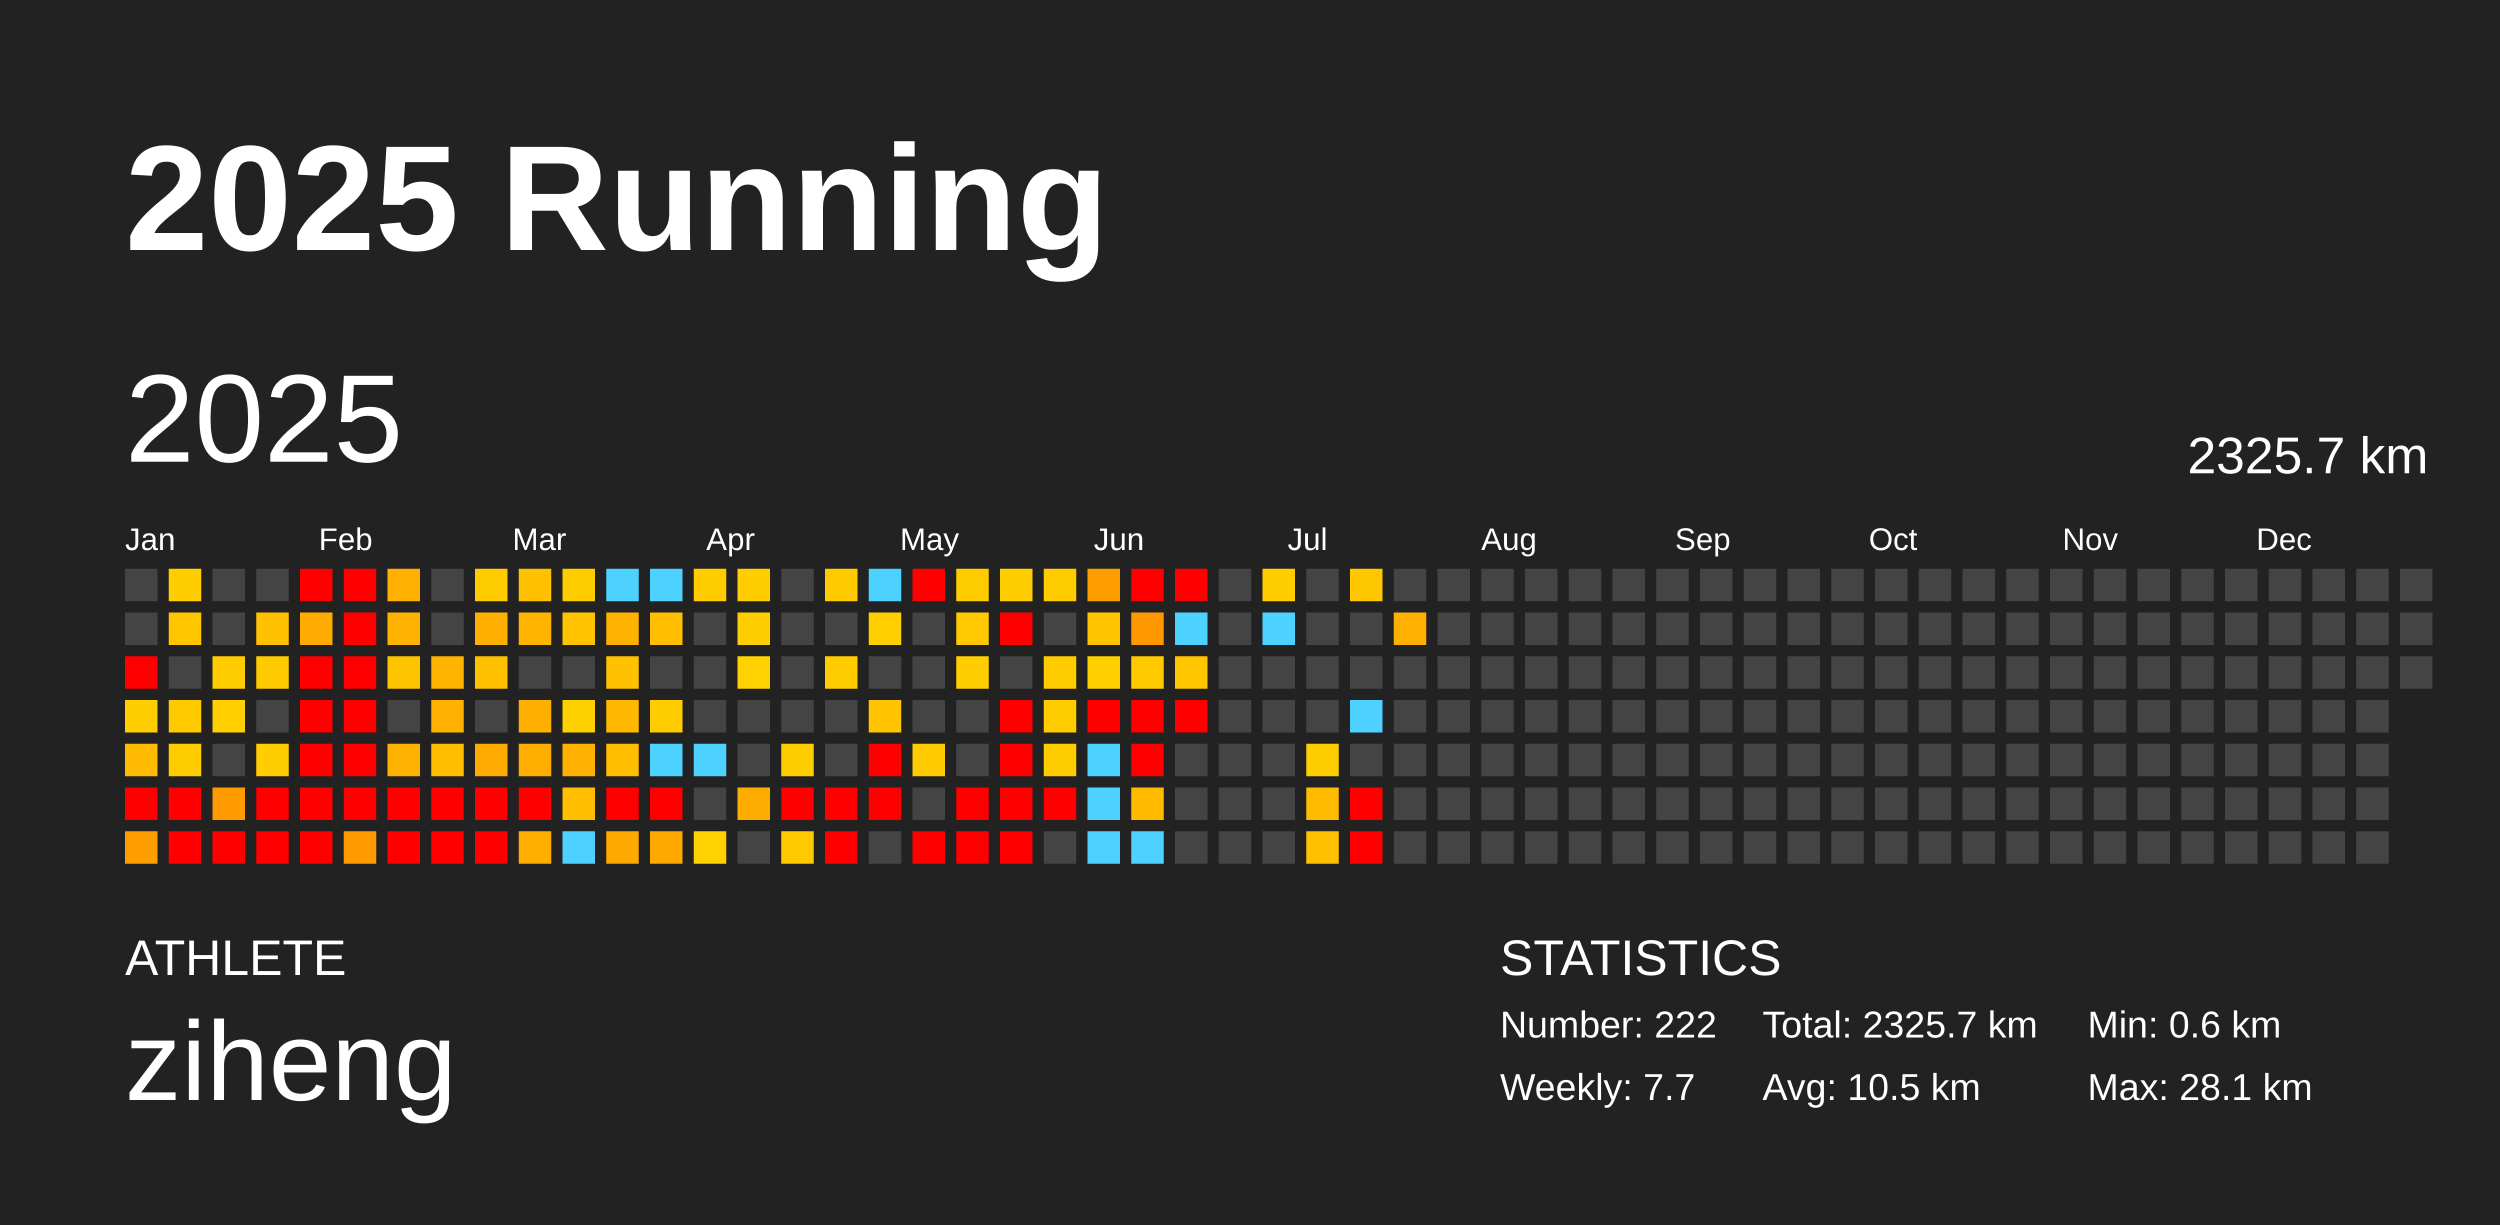
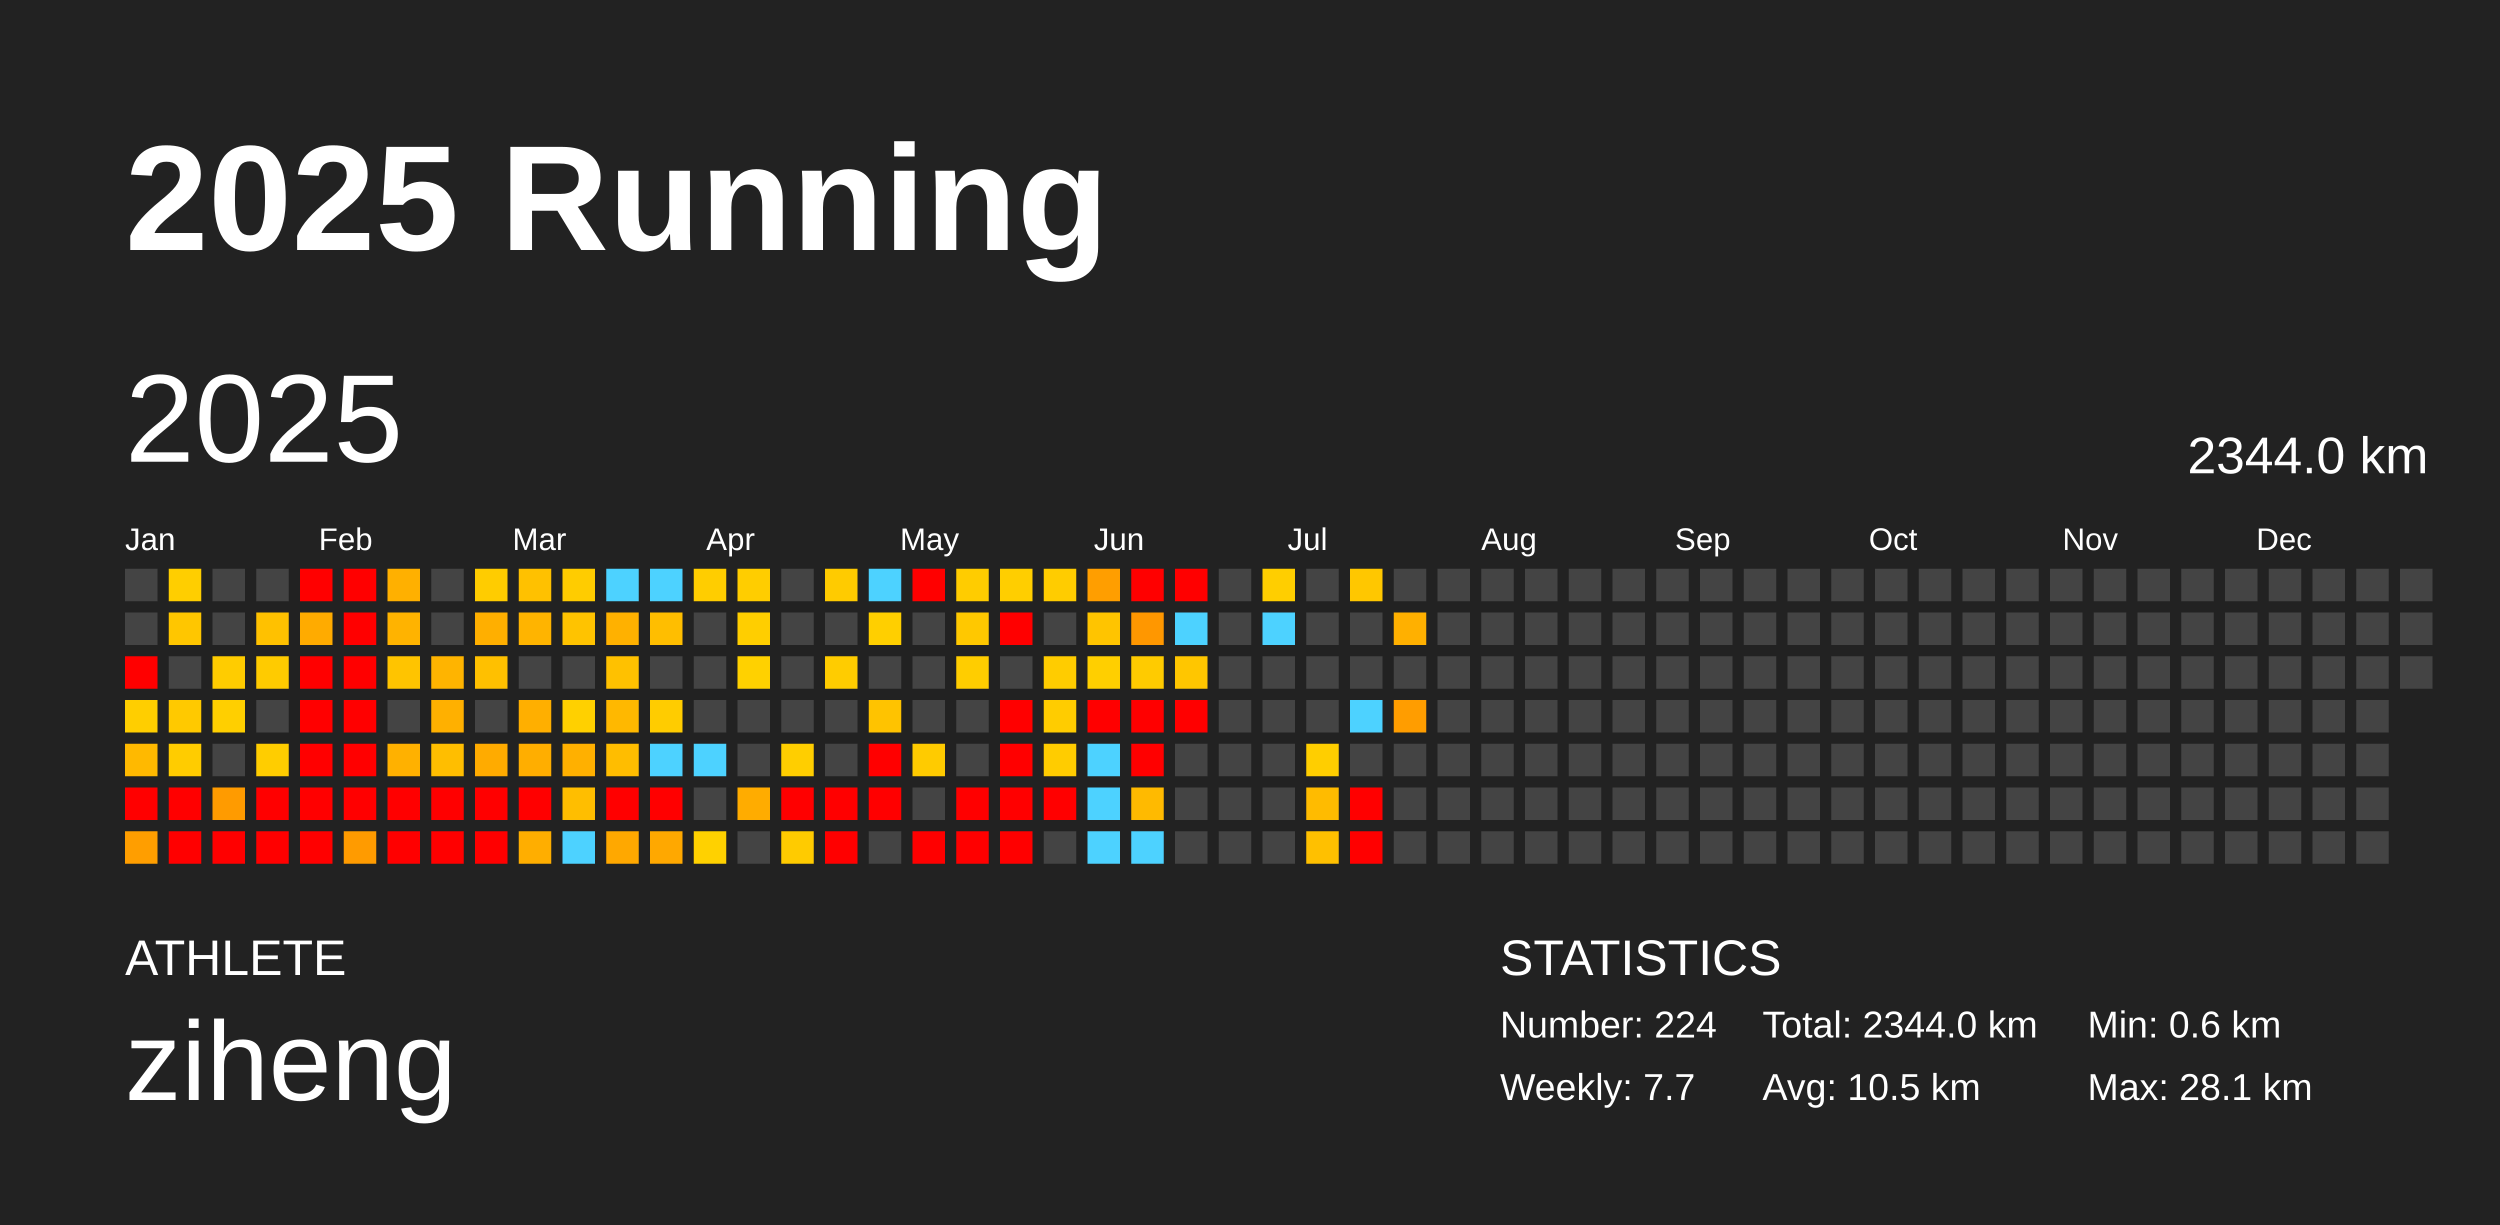
<svg xmlns="http://www.w3.org/2000/svg" baseProfile="full" height="98mm" version="1.1" viewBox="0,0,200,98" width="200mm">
  <defs />
  <rect fill="#222222" height="98" width="200" x="0" y="0" />
  <text fill="#FFFFFF" style="font-size:12px; font-family:Arial; font-weight:bold;" x="10" y="20">2025 Running</text>
  <text fill="#FFFFFF" style="font-size:4px; font-family:Arial" x="10" y="78">ATHLETE</text>
  <text fill="#FFFFFF" style="font-size:9px; font-family:Arial" x="10" y="88">ziheng</text>
  <text fill="#FFFFFF" style="font-size:4px; font-family:Arial" x="120" y="78">STATISTICS</text>
-   <text fill="#FFFFFF" style="font-size:3px; font-family:Arial" x="120" y="83">Number: 222</text>
+   <text fill="#FFFFFF" style="font-size:3px; font-family:Arial" x="120" y="83">Number: 224</text>
  <text fill="#FFFFFF" style="font-size:3px; font-family:Arial" x="120" y="88">Weekly: 7.7</text>
-   <text fill="#FFFFFF" style="font-size:3px; font-family:Arial" x="141" y="83">Total: 2325.7 km</text>
+   <text fill="#FFFFFF" style="font-size:3px; font-family:Arial" x="141" y="83">Total: 2344.0 km</text>
  <text fill="#FFFFFF" style="font-size:3px; font-family:Arial" x="141" y="88">Avg: 10.5 km</text>
  <text fill="#FFFFFF" style="font-size:3px; font-family:Arial" x="167" y="83">Min: 0.6 km</text>
  <text fill="#FFFFFF" style="font-size:3px; font-family:Arial" x="167" y="88">Max: 28.1 km</text>
  <text dominant-baseline="hanging" fill="#FFFFFF" style="font-size:10.0px; font-family:Arial;" x="10" y="30">2025</text>
-   <text dominant-baseline="hanging" fill="#FFFFFF" style="font-size:4.125px; font-family:Arial;" x="175" y="35">2325.7 km</text>
+   <text dominant-baseline="hanging" fill="#FFFFFF" style="font-size:4.125px; font-family:Arial;" x="175" y="35">2344.0 km</text>
  <text fill="#FFFFFF" style="font-size:2.5px; font-family:Arial" x="10.0" y="44">Jan</text>
  <text fill="#FFFFFF" style="font-size:2.5px; font-family:Arial" x="25.5" y="44">Feb</text>
  <text fill="#FFFFFF" style="font-size:2.5px; font-family:Arial" x="41.0" y="44">Mar</text>
  <text fill="#FFFFFF" style="font-size:2.5px; font-family:Arial" x="56.5" y="44">Apr</text>
  <text fill="#FFFFFF" style="font-size:2.5px; font-family:Arial" x="72.0" y="44">May</text>
  <text fill="#FFFFFF" style="font-size:2.5px; font-family:Arial" x="87.5" y="44">Jun</text>
  <text fill="#FFFFFF" style="font-size:2.5px; font-family:Arial" x="103.0" y="44">Jul</text>
  <text fill="#FFFFFF" style="font-size:2.5px; font-family:Arial" x="118.5" y="44">Aug</text>
  <text fill="#FFFFFF" style="font-size:2.5px; font-family:Arial" x="134.0" y="44">Sep</text>
  <text fill="#FFFFFF" style="font-size:2.5px; font-family:Arial" x="149.5" y="44">Oct</text>
  <text fill="#FFFFFF" style="font-size:2.5px; font-family:Arial" x="165.0" y="44">Nov</text>
  <text fill="#FFFFFF" style="font-size:2.5px; font-family:Arial" x="180.5" y="44">Dec</text>
  <rect fill="#444444" height="2.6" width="2.6" x="10.0" y="45.5" />
  <rect fill="#444444" height="2.6" width="2.6" x="10.0" y="49.0" />
  <rect fill="red" height="2.6" width="2.6" x="10.0" y="52.5" />
  <rect fill="#ffce00" height="2.6" width="2.6" x="10.0" y="56.0" />
  <rect fill="#ffb900" height="2.6" width="2.6" x="10.0" y="59.5" />
  <rect fill="red" height="2.6" width="2.6" x="10.0" y="63.0" />
  <rect fill="#ff9e00" height="2.6" width="2.6" x="10.0" y="66.5" />
  <rect fill="#ffce00" height="2.6" width="2.6" x="13.5" y="45.5" />
  <rect fill="#ffc600" height="2.6" width="2.6" x="13.5" y="49.0" />
  <rect fill="#444444" height="2.6" width="2.6" x="13.5" y="52.5" />
  <rect fill="#ffc900" height="2.6" width="2.6" x="13.5" y="56.0" />
  <rect fill="#ffcc00" height="2.6" width="2.6" x="13.5" y="59.5" />
  <rect fill="red" height="2.6" width="2.6" x="13.5" y="63.0" />
  <rect fill="red" height="2.6" width="2.6" x="13.5" y="66.5" />
  <rect fill="#444444" height="2.6" width="2.6" x="17.0" y="45.5" />
  <rect fill="#444444" height="2.6" width="2.6" x="17.0" y="49.0" />
  <rect fill="#ffcc00" height="2.6" width="2.6" x="17.0" y="52.5" />
  <rect fill="#ffcf00" height="2.6" width="2.6" x="17.0" y="56.0" />
  <rect fill="#444444" height="2.6" width="2.6" x="17.0" y="59.5" />
  <rect fill="#ff9b00" height="2.6" width="2.6" x="17.0" y="63.0" />
  <rect fill="red" height="2.6" width="2.6" x="17.0" y="66.5" />
  <rect fill="#444444" height="2.6" width="2.6" x="20.5" y="45.5" />
  <rect fill="#ffc100" height="2.6" width="2.6" x="20.5" y="49.0" />
  <rect fill="#ffcb00" height="2.6" width="2.6" x="20.5" y="52.5" />
  <rect fill="#444444" height="2.6" width="2.6" x="20.5" y="56.0" />
  <rect fill="#ffcd00" height="2.6" width="2.6" x="20.5" y="59.5" />
  <rect fill="red" height="2.6" width="2.6" x="20.5" y="63.0" />
  <rect fill="red" height="2.6" width="2.6" x="20.5" y="66.5" />
  <rect fill="red" height="2.6" width="2.6" x="24.0" y="45.5" />
  <rect fill="#ffab00" height="2.6" width="2.6" x="24.0" y="49.0" />
  <rect fill="red" height="2.6" width="2.6" x="24.0" y="52.5" />
  <rect fill="red" height="2.6" width="2.6" x="24.0" y="56.0" />
  <rect fill="red" height="2.6" width="2.6" x="24.0" y="59.5" />
  <rect fill="red" height="2.6" width="2.6" x="24.0" y="63.0" />
  <rect fill="red" height="2.6" width="2.6" x="24.0" y="66.5" />
  <rect fill="red" height="2.6" width="2.6" x="27.5" y="45.5" />
  <rect fill="red" height="2.6" width="2.6" x="27.5" y="49.0" />
  <rect fill="red" height="2.6" width="2.6" x="27.5" y="52.5" />
  <rect fill="red" height="2.6" width="2.6" x="27.5" y="56.0" />
  <rect fill="red" height="2.6" width="2.6" x="27.5" y="59.5" />
  <rect fill="red" height="2.6" width="2.6" x="27.5" y="63.0" />
  <rect fill="#ff9b00" height="2.6" width="2.6" x="27.5" y="66.5" />
  <rect fill="#ffb000" height="2.6" width="2.6" x="31.0" y="45.5" />
  <rect fill="#ffb300" height="2.6" width="2.6" x="31.0" y="49.0" />
  <rect fill="#ffc400" height="2.6" width="2.6" x="31.0" y="52.5" />
  <rect fill="#444444" height="2.6" width="2.6" x="31.0" y="56.0" />
  <rect fill="#ffb100" height="2.6" width="2.6" x="31.0" y="59.5" />
  <rect fill="red" height="2.6" width="2.6" x="31.0" y="63.0" />
  <rect fill="red" height="2.6" width="2.6" x="31.0" y="66.5" />
  <rect fill="#444444" height="2.6" width="2.6" x="34.5" y="45.5" />
  <rect fill="#444444" height="2.6" width="2.6" x="34.5" y="49.0" />
  <rect fill="#ffb400" height="2.6" width="2.6" x="34.5" y="52.5" />
  <rect fill="#ffb000" height="2.6" width="2.6" x="34.5" y="56.0" />
  <rect fill="#ffbe00" height="2.6" width="2.6" x="34.5" y="59.5" />
  <rect fill="red" height="2.6" width="2.6" x="34.5" y="63.0" />
  <rect fill="red" height="2.6" width="2.6" x="34.5" y="66.5" />
  <rect fill="#ffcc00" height="2.6" width="2.6" x="38.0" y="45.5" />
  <rect fill="#ffaf00" height="2.6" width="2.6" x="38.0" y="49.0" />
  <rect fill="#ffc000" height="2.6" width="2.6" x="38.0" y="52.5" />
  <rect fill="#444444" height="2.6" width="2.6" x="38.0" y="56.0" />
  <rect fill="#ffab00" height="2.6" width="2.6" x="38.0" y="59.5" />
  <rect fill="red" height="2.6" width="2.6" x="38.0" y="63.0" />
  <rect fill="red" height="2.6" width="2.6" x="38.0" y="66.5" />
  <rect fill="#ffc100" height="2.6" width="2.6" x="41.5" y="45.5" />
  <rect fill="#ffb400" height="2.6" width="2.6" x="41.5" y="49.0" />
  <rect fill="#444444" height="2.6" width="2.6" x="41.5" y="52.5" />
  <rect fill="#ffaf00" height="2.6" width="2.6" x="41.5" y="56.0" />
  <rect fill="#ffae00" height="2.6" width="2.6" x="41.5" y="59.5" />
  <rect fill="red" height="2.6" width="2.6" x="41.5" y="63.0" />
  <rect fill="#ffae00" height="2.6" width="2.6" x="41.5" y="66.5" />
  <rect fill="#ffcc00" height="2.6" width="2.6" x="45.0" y="45.5" />
  <rect fill="#ffc300" height="2.6" width="2.6" x="45.0" y="49.0" />
  <rect fill="#444444" height="2.6" width="2.6" x="45.0" y="52.5" />
  <rect fill="#ffd000" height="2.6" width="2.6" x="45.0" y="56.0" />
  <rect fill="#ffb000" height="2.6" width="2.6" x="45.0" y="59.5" />
  <rect fill="#ffbe00" height="2.6" width="2.6" x="45.0" y="63.0" />
  <rect fill="#4dd2ff" height="2.6" width="2.6" x="45.0" y="66.5" />
  <rect fill="#4dd2ff" height="2.6" width="2.6" x="48.5" y="45.5" />
  <rect fill="#ffb100" height="2.6" width="2.6" x="48.5" y="49.0" />
  <rect fill="#ffc100" height="2.6" width="2.6" x="48.5" y="52.5" />
  <rect fill="#ffb800" height="2.6" width="2.6" x="48.5" y="56.0" />
  <rect fill="#ffbd00" height="2.6" width="2.6" x="48.5" y="59.5" />
  <rect fill="red" height="2.6" width="2.6" x="48.5" y="63.0" />
  <rect fill="#ffa800" height="2.6" width="2.6" x="48.5" y="66.5" />
  <rect fill="#4dd2ff" height="2.6" width="2.6" x="52.0" y="45.5" />
  <rect fill="#ffbe00" height="2.6" width="2.6" x="52.0" y="49.0" />
  <rect fill="#444444" height="2.6" width="2.6" x="52.0" y="52.5" />
  <rect fill="#ffcc00" height="2.6" width="2.6" x="52.0" y="56.0" />
  <rect fill="#4dd2ff" height="2.6" width="2.6" x="52.0" y="59.5" />
  <rect fill="red" height="2.6" width="2.6" x="52.0" y="63.0" />
  <rect fill="#ffa800" height="2.6" width="2.6" x="52.0" y="66.5" />
  <rect fill="#ffcd00" height="2.6" width="2.6" x="55.5" y="45.5" />
  <rect fill="#444444" height="2.6" width="2.6" x="55.5" y="49.0" />
  <rect fill="#444444" height="2.6" width="2.6" x="55.5" y="52.5" />
  <rect fill="#444444" height="2.6" width="2.6" x="55.5" y="56.0" />
  <rect fill="#4dd2ff" height="2.6" width="2.6" x="55.5" y="59.5" />
  <rect fill="#444444" height="2.6" width="2.6" x="55.5" y="63.0" />
  <rect fill="#ffd100" height="2.6" width="2.6" x="55.5" y="66.5" />
  <rect fill="#ffcd00" height="2.6" width="2.6" x="59.0" y="45.5" />
  <rect fill="#ffce00" height="2.6" width="2.6" x="59.0" y="49.0" />
  <rect fill="#ffd100" height="2.6" width="2.6" x="59.0" y="52.5" />
  <rect fill="#444444" height="2.6" width="2.6" x="59.0" y="56.0" />
  <rect fill="#444444" height="2.6" width="2.6" x="59.0" y="59.5" />
  <rect fill="#ffac00" height="2.6" width="2.6" x="59.0" y="63.0" />
  <rect fill="#444444" height="2.6" width="2.6" x="59.0" y="66.5" />
  <rect fill="#444444" height="2.6" width="2.6" x="62.5" y="45.5" />
  <rect fill="#444444" height="2.6" width="2.6" x="62.5" y="49.0" />
  <rect fill="#444444" height="2.6" width="2.6" x="62.5" y="52.5" />
  <rect fill="#444444" height="2.6" width="2.6" x="62.5" y="56.0" />
  <rect fill="#ffce00" height="2.6" width="2.6" x="62.5" y="59.5" />
  <rect fill="red" height="2.6" width="2.6" x="62.5" y="63.0" />
  <rect fill="#ffcb00" height="2.6" width="2.6" x="62.5" y="66.5" />
  <rect fill="#ffcb00" height="2.6" width="2.6" x="66.0" y="45.5" />
  <rect fill="#444444" height="2.6" width="2.6" x="66.0" y="49.0" />
  <rect fill="#ffcc00" height="2.6" width="2.6" x="66.0" y="52.5" />
  <rect fill="#444444" height="2.6" width="2.6" x="66.0" y="56.0" />
  <rect fill="#444444" height="2.6" width="2.6" x="66.0" y="59.5" />
  <rect fill="red" height="2.6" width="2.6" x="66.0" y="63.0" />
  <rect fill="red" height="2.6" width="2.6" x="66.0" y="66.5" />
  <rect fill="#4dd2ff" height="2.6" width="2.6" x="69.5" y="45.5" />
  <rect fill="#ffcf00" height="2.6" width="2.6" x="69.5" y="49.0" />
  <rect fill="#444444" height="2.6" width="2.6" x="69.5" y="52.5" />
  <rect fill="#ffc300" height="2.6" width="2.6" x="69.5" y="56.0" />
  <rect fill="red" height="2.6" width="2.6" x="69.5" y="59.5" />
  <rect fill="red" height="2.6" width="2.6" x="69.5" y="63.0" />
  <rect fill="#444444" height="2.6" width="2.6" x="69.5" y="66.5" />
  <rect fill="red" height="2.6" width="2.6" x="73.0" y="45.5" />
  <rect fill="#444444" height="2.6" width="2.6" x="73.0" y="49.0" />
  <rect fill="#444444" height="2.6" width="2.6" x="73.0" y="52.5" />
  <rect fill="#444444" height="2.6" width="2.6" x="73.0" y="56.0" />
  <rect fill="#ffcb00" height="2.6" width="2.6" x="73.0" y="59.5" />
  <rect fill="#444444" height="2.6" width="2.6" x="73.0" y="63.0" />
  <rect fill="red" height="2.6" width="2.6" x="73.0" y="66.5" />
  <rect fill="#ffcc00" height="2.6" width="2.6" x="76.5" y="45.5" />
  <rect fill="#ffc800" height="2.6" width="2.6" x="76.5" y="49.0" />
  <rect fill="#ffcd00" height="2.6" width="2.6" x="76.5" y="52.5" />
  <rect fill="#444444" height="2.6" width="2.6" x="76.5" y="56.0" />
  <rect fill="#444444" height="2.6" width="2.6" x="76.5" y="59.5" />
  <rect fill="red" height="2.6" width="2.6" x="76.5" y="63.0" />
  <rect fill="red" height="2.6" width="2.6" x="76.5" y="66.5" />
  <rect fill="#ffce00" height="2.6" width="2.6" x="80.0" y="45.5" />
  <rect fill="red" height="2.6" width="2.6" x="80.0" y="49.0" />
  <rect fill="#444444" height="2.6" width="2.6" x="80.0" y="52.5" />
  <rect fill="red" height="2.6" width="2.6" x="80.0" y="56.0" />
  <rect fill="red" height="2.6" width="2.6" x="80.0" y="59.5" />
  <rect fill="red" height="2.6" width="2.6" x="80.0" y="63.0" />
  <rect fill="red" height="2.6" width="2.6" x="80.0" y="66.5" />
  <rect fill="#ffcc00" height="2.6" width="2.6" x="83.5" y="45.5" />
  <rect fill="#444444" height="2.6" width="2.6" x="83.5" y="49.0" />
  <rect fill="#ffcc00" height="2.6" width="2.6" x="83.5" y="52.5" />
  <rect fill="#ffcc00" height="2.6" width="2.6" x="83.5" y="56.0" />
  <rect fill="#ffcc00" height="2.6" width="2.6" x="83.5" y="59.5" />
  <rect fill="red" height="2.6" width="2.6" x="83.5" y="63.0" />
  <rect fill="#444444" height="2.6" width="2.6" x="83.5" y="66.5" />
  <rect fill="#ff9e00" height="2.6" width="2.6" x="87.0" y="45.5" />
  <rect fill="#ffc400" height="2.6" width="2.6" x="87.0" y="49.0" />
  <rect fill="#ffcf00" height="2.6" width="2.6" x="87.0" y="52.5" />
  <rect fill="red" height="2.6" width="2.6" x="87.0" y="56.0" />
  <rect fill="#4dd2ff" height="2.6" width="2.6" x="87.0" y="59.5" />
  <rect fill="#4dd2ff" height="2.6" width="2.6" x="87.0" y="63.0" />
  <rect fill="#4dd2ff" height="2.6" width="2.6" x="87.0" y="66.5" />
  <rect fill="red" height="2.6" width="2.6" x="90.5" y="45.5" />
  <rect fill="#ff9700" height="2.6" width="2.6" x="90.5" y="49.0" />
  <rect fill="#ffcb00" height="2.6" width="2.6" x="90.5" y="52.5" />
  <rect fill="red" height="2.6" width="2.6" x="90.5" y="56.0" />
  <rect fill="red" height="2.6" width="2.6" x="90.5" y="59.5" />
  <rect fill="#ffba00" height="2.6" width="2.6" x="90.5" y="63.0" />
  <rect fill="#4dd2ff" height="2.6" width="2.6" x="90.5" y="66.5" />
  <rect fill="red" height="2.6" width="2.6" x="94.0" y="45.5" />
  <rect fill="#4dd2ff" height="2.6" width="2.6" x="94.0" y="49.0" />
  <rect fill="#ffc600" height="2.6" width="2.6" x="94.0" y="52.5" />
  <rect fill="red" height="2.6" width="2.6" x="94.0" y="56.0" />
  <rect fill="#444444" height="2.6" width="2.6" x="94.0" y="59.5" />
  <rect fill="#444444" height="2.6" width="2.6" x="94.0" y="63.0" />
  <rect fill="#444444" height="2.6" width="2.6" x="94.0" y="66.5" />
  <rect fill="#444444" height="2.6" width="2.6" x="97.5" y="45.5" />
  <rect fill="#444444" height="2.6" width="2.6" x="97.5" y="49.0" />
  <rect fill="#444444" height="2.6" width="2.6" x="97.5" y="52.5" />
  <rect fill="#444444" height="2.6" width="2.6" x="97.5" y="56.0" />
  <rect fill="#444444" height="2.6" width="2.6" x="97.5" y="59.5" />
  <rect fill="#444444" height="2.6" width="2.6" x="97.5" y="63.0" />
  <rect fill="#444444" height="2.6" width="2.6" x="97.5" y="66.5" />
  <rect fill="#ffce00" height="2.6" width="2.6" x="101.0" y="45.5" />
  <rect fill="#4dd2ff" height="2.6" width="2.6" x="101.0" y="49.0" />
  <rect fill="#444444" height="2.6" width="2.6" x="101.0" y="52.5" />
  <rect fill="#444444" height="2.6" width="2.6" x="101.0" y="56.0" />
  <rect fill="#444444" height="2.6" width="2.6" x="101.0" y="59.5" />
  <rect fill="#444444" height="2.6" width="2.6" x="101.0" y="63.0" />
  <rect fill="#444444" height="2.6" width="2.6" x="101.0" y="66.5" />
  <rect fill="#444444" height="2.6" width="2.6" x="104.5" y="45.5" />
  <rect fill="#444444" height="2.6" width="2.6" x="104.5" y="49.0" />
  <rect fill="#444444" height="2.6" width="2.6" x="104.5" y="52.5" />
  <rect fill="#444444" height="2.6" width="2.6" x="104.5" y="56.0" />
  <rect fill="#ffce00" height="2.6" width="2.6" x="104.5" y="59.5" />
  <rect fill="#ffbb00" height="2.6" width="2.6" x="104.5" y="63.0" />
  <rect fill="#ffc000" height="2.6" width="2.6" x="104.5" y="66.5" />
  <rect fill="#ffc700" height="2.6" width="2.6" x="108.0" y="45.5" />
  <rect fill="#444444" height="2.6" width="2.6" x="108.0" y="49.0" />
  <rect fill="#444444" height="2.6" width="2.6" x="108.0" y="52.5" />
  <rect fill="#4dd2ff" height="2.6" width="2.6" x="108.0" y="56.0" />
  <rect fill="#444444" height="2.6" width="2.6" x="108.0" y="59.5" />
  <rect fill="red" height="2.6" width="2.6" x="108.0" y="63.0" />
  <rect fill="red" height="2.6" width="2.6" x="108.0" y="66.5" />
  <rect fill="#444444" height="2.6" width="2.6" x="111.5" y="45.5" />
  <rect fill="#ffb000" height="2.6" width="2.6" x="111.5" y="49.0" />
  <rect fill="#444444" height="2.6" width="2.6" x="111.5" y="52.5" />
-   <rect fill="#444444" height="2.6" width="2.6" x="111.5" y="56.0" />
+   <rect fill="#ff9d00" height="2.6" width="2.6" x="111.5" y="56.0" />
  <rect fill="#444444" height="2.6" width="2.6" x="111.5" y="59.5" />
  <rect fill="#444444" height="2.6" width="2.6" x="111.5" y="63.0" />
  <rect fill="#444444" height="2.6" width="2.6" x="111.5" y="66.5" />
  <rect fill="#444444" height="2.6" width="2.6" x="115.0" y="45.5" />
  <rect fill="#444444" height="2.6" width="2.6" x="115.0" y="49.0" />
  <rect fill="#444444" height="2.6" width="2.6" x="115.0" y="52.5" />
  <rect fill="#444444" height="2.6" width="2.6" x="115.0" y="56.0" />
  <rect fill="#444444" height="2.6" width="2.6" x="115.0" y="59.5" />
  <rect fill="#444444" height="2.6" width="2.6" x="115.0" y="63.0" />
  <rect fill="#444444" height="2.6" width="2.6" x="115.0" y="66.5" />
  <rect fill="#444444" height="2.6" width="2.6" x="118.5" y="45.5" />
  <rect fill="#444444" height="2.6" width="2.6" x="118.5" y="49.0" />
  <rect fill="#444444" height="2.6" width="2.6" x="118.5" y="52.5" />
  <rect fill="#444444" height="2.6" width="2.6" x="118.5" y="56.0" />
  <rect fill="#444444" height="2.6" width="2.6" x="118.5" y="59.5" />
  <rect fill="#444444" height="2.6" width="2.6" x="118.5" y="63.0" />
  <rect fill="#444444" height="2.6" width="2.6" x="118.5" y="66.5" />
  <rect fill="#444444" height="2.6" width="2.6" x="122.0" y="45.5" />
  <rect fill="#444444" height="2.6" width="2.6" x="122.0" y="49.0" />
  <rect fill="#444444" height="2.6" width="2.6" x="122.0" y="52.5" />
  <rect fill="#444444" height="2.6" width="2.6" x="122.0" y="56.0" />
  <rect fill="#444444" height="2.6" width="2.6" x="122.0" y="59.5" />
  <rect fill="#444444" height="2.6" width="2.6" x="122.0" y="63.0" />
  <rect fill="#444444" height="2.6" width="2.6" x="122.0" y="66.5" />
  <rect fill="#444444" height="2.6" width="2.6" x="125.5" y="45.5" />
  <rect fill="#444444" height="2.6" width="2.6" x="125.5" y="49.0" />
  <rect fill="#444444" height="2.6" width="2.6" x="125.5" y="52.5" />
  <rect fill="#444444" height="2.6" width="2.6" x="125.5" y="56.0" />
  <rect fill="#444444" height="2.6" width="2.6" x="125.5" y="59.5" />
  <rect fill="#444444" height="2.6" width="2.6" x="125.5" y="63.0" />
  <rect fill="#444444" height="2.6" width="2.6" x="125.5" y="66.5" />
  <rect fill="#444444" height="2.6" width="2.6" x="129.0" y="45.5" />
  <rect fill="#444444" height="2.6" width="2.6" x="129.0" y="49.0" />
  <rect fill="#444444" height="2.6" width="2.6" x="129.0" y="52.5" />
  <rect fill="#444444" height="2.6" width="2.6" x="129.0" y="56.0" />
  <rect fill="#444444" height="2.6" width="2.6" x="129.0" y="59.5" />
  <rect fill="#444444" height="2.6" width="2.6" x="129.0" y="63.0" />
  <rect fill="#444444" height="2.6" width="2.6" x="129.0" y="66.5" />
  <rect fill="#444444" height="2.6" width="2.6" x="132.5" y="45.5" />
  <rect fill="#444444" height="2.6" width="2.6" x="132.5" y="49.0" />
  <rect fill="#444444" height="2.6" width="2.6" x="132.5" y="52.5" />
  <rect fill="#444444" height="2.6" width="2.6" x="132.5" y="56.0" />
  <rect fill="#444444" height="2.6" width="2.6" x="132.5" y="59.5" />
  <rect fill="#444444" height="2.6" width="2.6" x="132.5" y="63.0" />
  <rect fill="#444444" height="2.6" width="2.6" x="132.5" y="66.5" />
  <rect fill="#444444" height="2.6" width="2.6" x="136.0" y="45.5" />
  <rect fill="#444444" height="2.6" width="2.6" x="136.0" y="49.0" />
  <rect fill="#444444" height="2.6" width="2.6" x="136.0" y="52.5" />
  <rect fill="#444444" height="2.6" width="2.6" x="136.0" y="56.0" />
  <rect fill="#444444" height="2.6" width="2.6" x="136.0" y="59.5" />
  <rect fill="#444444" height="2.6" width="2.6" x="136.0" y="63.0" />
  <rect fill="#444444" height="2.6" width="2.6" x="136.0" y="66.5" />
  <rect fill="#444444" height="2.6" width="2.6" x="139.5" y="45.5" />
  <rect fill="#444444" height="2.6" width="2.6" x="139.5" y="49.0" />
  <rect fill="#444444" height="2.6" width="2.6" x="139.5" y="52.5" />
  <rect fill="#444444" height="2.6" width="2.6" x="139.5" y="56.0" />
  <rect fill="#444444" height="2.6" width="2.6" x="139.5" y="59.5" />
  <rect fill="#444444" height="2.6" width="2.6" x="139.5" y="63.0" />
  <rect fill="#444444" height="2.6" width="2.6" x="139.5" y="66.5" />
  <rect fill="#444444" height="2.6" width="2.6" x="143.0" y="45.5" />
  <rect fill="#444444" height="2.6" width="2.6" x="143.0" y="49.0" />
  <rect fill="#444444" height="2.6" width="2.6" x="143.0" y="52.5" />
  <rect fill="#444444" height="2.6" width="2.6" x="143.0" y="56.0" />
  <rect fill="#444444" height="2.6" width="2.6" x="143.0" y="59.5" />
  <rect fill="#444444" height="2.6" width="2.6" x="143.0" y="63.0" />
  <rect fill="#444444" height="2.6" width="2.6" x="143.0" y="66.5" />
  <rect fill="#444444" height="2.6" width="2.6" x="146.5" y="45.5" />
  <rect fill="#444444" height="2.6" width="2.6" x="146.5" y="49.0" />
  <rect fill="#444444" height="2.6" width="2.6" x="146.5" y="52.5" />
  <rect fill="#444444" height="2.6" width="2.6" x="146.5" y="56.0" />
  <rect fill="#444444" height="2.6" width="2.6" x="146.5" y="59.5" />
  <rect fill="#444444" height="2.6" width="2.6" x="146.5" y="63.0" />
  <rect fill="#444444" height="2.6" width="2.6" x="146.5" y="66.5" />
  <rect fill="#444444" height="2.6" width="2.6" x="150.0" y="45.5" />
  <rect fill="#444444" height="2.6" width="2.6" x="150.0" y="49.0" />
  <rect fill="#444444" height="2.6" width="2.6" x="150.0" y="52.5" />
  <rect fill="#444444" height="2.6" width="2.6" x="150.0" y="56.0" />
  <rect fill="#444444" height="2.6" width="2.6" x="150.0" y="59.5" />
  <rect fill="#444444" height="2.6" width="2.6" x="150.0" y="63.0" />
  <rect fill="#444444" height="2.6" width="2.6" x="150.0" y="66.5" />
  <rect fill="#444444" height="2.6" width="2.6" x="153.5" y="45.5" />
  <rect fill="#444444" height="2.6" width="2.6" x="153.5" y="49.0" />
  <rect fill="#444444" height="2.6" width="2.6" x="153.5" y="52.5" />
  <rect fill="#444444" height="2.6" width="2.6" x="153.5" y="56.0" />
  <rect fill="#444444" height="2.6" width="2.6" x="153.5" y="59.5" />
  <rect fill="#444444" height="2.6" width="2.6" x="153.5" y="63.0" />
  <rect fill="#444444" height="2.6" width="2.6" x="153.5" y="66.5" />
  <rect fill="#444444" height="2.6" width="2.6" x="157.0" y="45.5" />
  <rect fill="#444444" height="2.6" width="2.6" x="157.0" y="49.0" />
  <rect fill="#444444" height="2.6" width="2.6" x="157.0" y="52.5" />
  <rect fill="#444444" height="2.6" width="2.6" x="157.0" y="56.0" />
  <rect fill="#444444" height="2.6" width="2.6" x="157.0" y="59.5" />
  <rect fill="#444444" height="2.6" width="2.6" x="157.0" y="63.0" />
  <rect fill="#444444" height="2.6" width="2.6" x="157.0" y="66.5" />
  <rect fill="#444444" height="2.6" width="2.6" x="160.5" y="45.5" />
  <rect fill="#444444" height="2.6" width="2.6" x="160.5" y="49.0" />
  <rect fill="#444444" height="2.6" width="2.6" x="160.5" y="52.5" />
  <rect fill="#444444" height="2.6" width="2.6" x="160.5" y="56.0" />
  <rect fill="#444444" height="2.6" width="2.6" x="160.5" y="59.5" />
  <rect fill="#444444" height="2.6" width="2.6" x="160.5" y="63.0" />
  <rect fill="#444444" height="2.6" width="2.6" x="160.5" y="66.5" />
  <rect fill="#444444" height="2.6" width="2.6" x="164.0" y="45.5" />
  <rect fill="#444444" height="2.6" width="2.6" x="164.0" y="49.0" />
  <rect fill="#444444" height="2.6" width="2.6" x="164.0" y="52.5" />
  <rect fill="#444444" height="2.6" width="2.6" x="164.0" y="56.0" />
  <rect fill="#444444" height="2.6" width="2.6" x="164.0" y="59.5" />
  <rect fill="#444444" height="2.6" width="2.6" x="164.0" y="63.0" />
  <rect fill="#444444" height="2.6" width="2.6" x="164.0" y="66.5" />
  <rect fill="#444444" height="2.6" width="2.6" x="167.5" y="45.5" />
  <rect fill="#444444" height="2.6" width="2.6" x="167.5" y="49.0" />
  <rect fill="#444444" height="2.6" width="2.6" x="167.5" y="52.5" />
  <rect fill="#444444" height="2.6" width="2.6" x="167.5" y="56.0" />
  <rect fill="#444444" height="2.6" width="2.6" x="167.5" y="59.5" />
  <rect fill="#444444" height="2.6" width="2.6" x="167.5" y="63.0" />
  <rect fill="#444444" height="2.6" width="2.6" x="167.5" y="66.5" />
  <rect fill="#444444" height="2.6" width="2.6" x="171.0" y="45.5" />
  <rect fill="#444444" height="2.6" width="2.6" x="171.0" y="49.0" />
  <rect fill="#444444" height="2.6" width="2.6" x="171.0" y="52.5" />
  <rect fill="#444444" height="2.6" width="2.6" x="171.0" y="56.0" />
  <rect fill="#444444" height="2.6" width="2.6" x="171.0" y="59.5" />
  <rect fill="#444444" height="2.6" width="2.6" x="171.0" y="63.0" />
  <rect fill="#444444" height="2.6" width="2.6" x="171.0" y="66.5" />
  <rect fill="#444444" height="2.6" width="2.6" x="174.5" y="45.5" />
  <rect fill="#444444" height="2.6" width="2.6" x="174.5" y="49.0" />
  <rect fill="#444444" height="2.6" width="2.6" x="174.5" y="52.5" />
  <rect fill="#444444" height="2.6" width="2.6" x="174.5" y="56.0" />
  <rect fill="#444444" height="2.6" width="2.6" x="174.5" y="59.5" />
  <rect fill="#444444" height="2.6" width="2.6" x="174.5" y="63.0" />
  <rect fill="#444444" height="2.6" width="2.6" x="174.5" y="66.5" />
  <rect fill="#444444" height="2.6" width="2.6" x="178.0" y="45.5" />
  <rect fill="#444444" height="2.6" width="2.6" x="178.0" y="49.0" />
  <rect fill="#444444" height="2.6" width="2.6" x="178.0" y="52.5" />
  <rect fill="#444444" height="2.6" width="2.6" x="178.0" y="56.0" />
  <rect fill="#444444" height="2.6" width="2.6" x="178.0" y="59.5" />
  <rect fill="#444444" height="2.6" width="2.6" x="178.0" y="63.0" />
  <rect fill="#444444" height="2.6" width="2.6" x="178.0" y="66.5" />
  <rect fill="#444444" height="2.6" width="2.6" x="181.5" y="45.5" />
  <rect fill="#444444" height="2.6" width="2.6" x="181.5" y="49.0" />
  <rect fill="#444444" height="2.6" width="2.6" x="181.5" y="52.5" />
  <rect fill="#444444" height="2.6" width="2.6" x="181.5" y="56.0" />
  <rect fill="#444444" height="2.6" width="2.6" x="181.5" y="59.5" />
  <rect fill="#444444" height="2.6" width="2.6" x="181.5" y="63.0" />
  <rect fill="#444444" height="2.6" width="2.6" x="181.5" y="66.5" />
  <rect fill="#444444" height="2.6" width="2.6" x="185.0" y="45.5" />
  <rect fill="#444444" height="2.6" width="2.6" x="185.0" y="49.0" />
  <rect fill="#444444" height="2.6" width="2.6" x="185.0" y="52.5" />
  <rect fill="#444444" height="2.6" width="2.6" x="185.0" y="56.0" />
  <rect fill="#444444" height="2.6" width="2.6" x="185.0" y="59.5" />
  <rect fill="#444444" height="2.6" width="2.6" x="185.0" y="63.0" />
  <rect fill="#444444" height="2.6" width="2.6" x="185.0" y="66.5" />
  <rect fill="#444444" height="2.6" width="2.6" x="188.5" y="45.5" />
  <rect fill="#444444" height="2.6" width="2.6" x="188.5" y="49.0" />
  <rect fill="#444444" height="2.6" width="2.6" x="188.5" y="52.5" />
  <rect fill="#444444" height="2.6" width="2.6" x="188.5" y="56.0" />
  <rect fill="#444444" height="2.6" width="2.6" x="188.5" y="59.5" />
  <rect fill="#444444" height="2.6" width="2.6" x="188.5" y="63.0" />
  <rect fill="#444444" height="2.6" width="2.6" x="188.5" y="66.5" />
  <rect fill="#444444" height="2.6" width="2.6" x="192.0" y="45.5" />
  <rect fill="#444444" height="2.6" width="2.6" x="192.0" y="49.0" />
  <rect fill="#444444" height="2.6" width="2.6" x="192.0" y="52.5" />
</svg>
